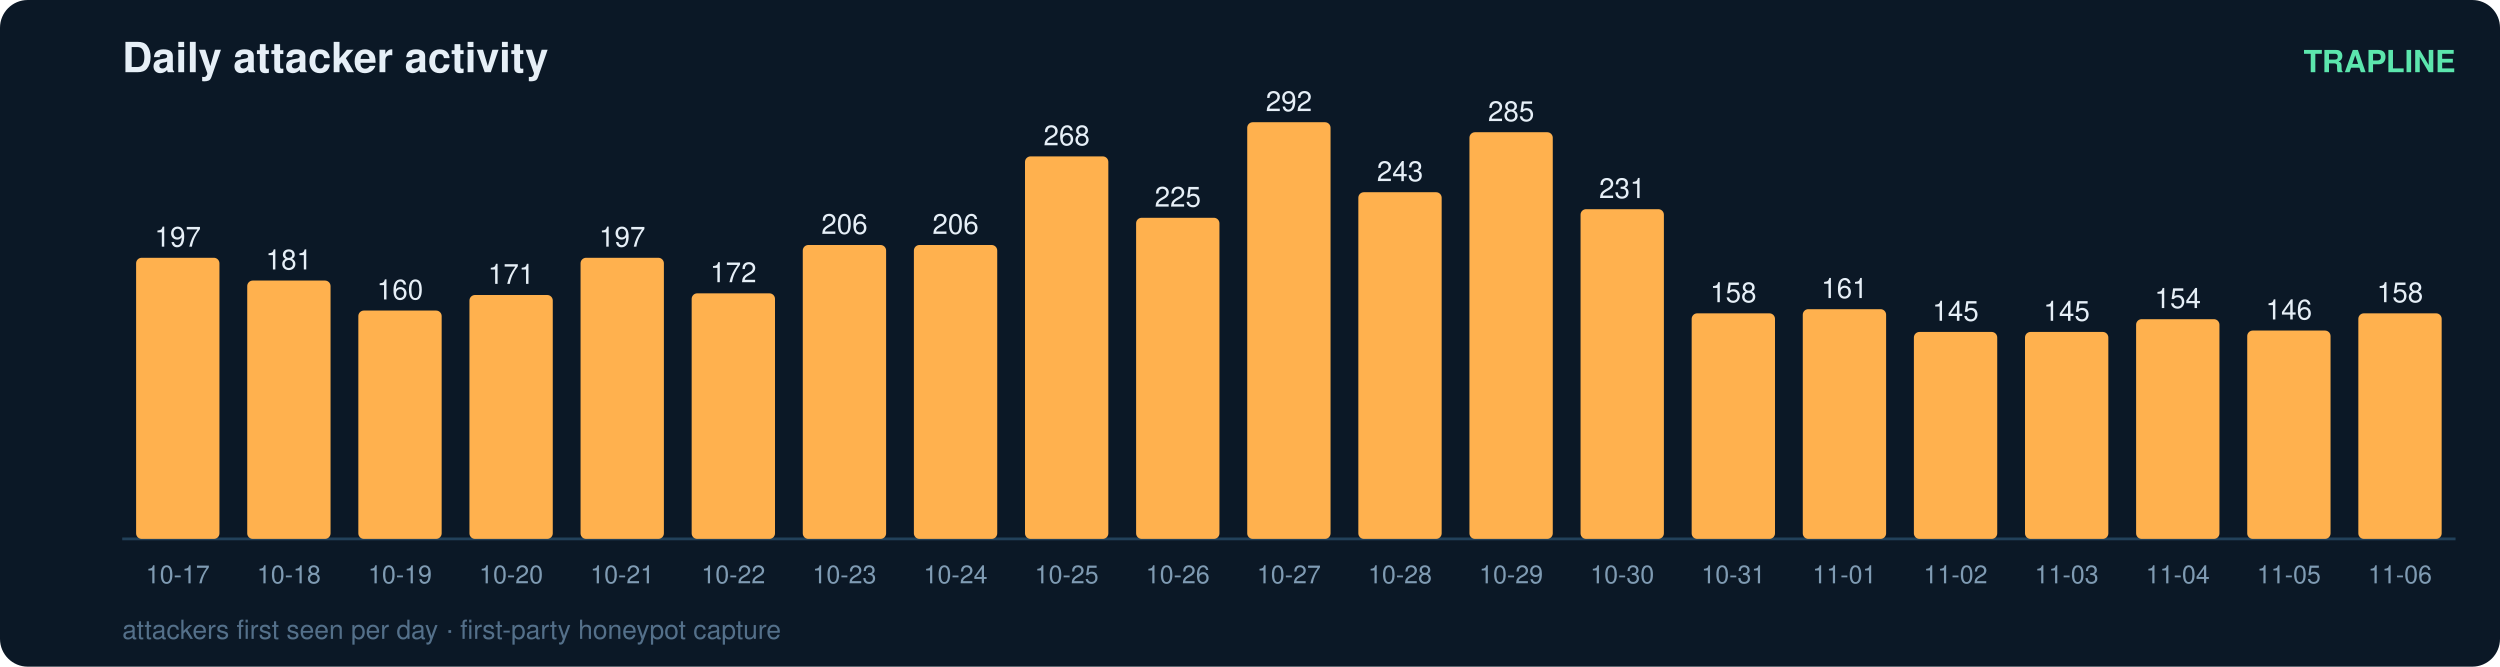
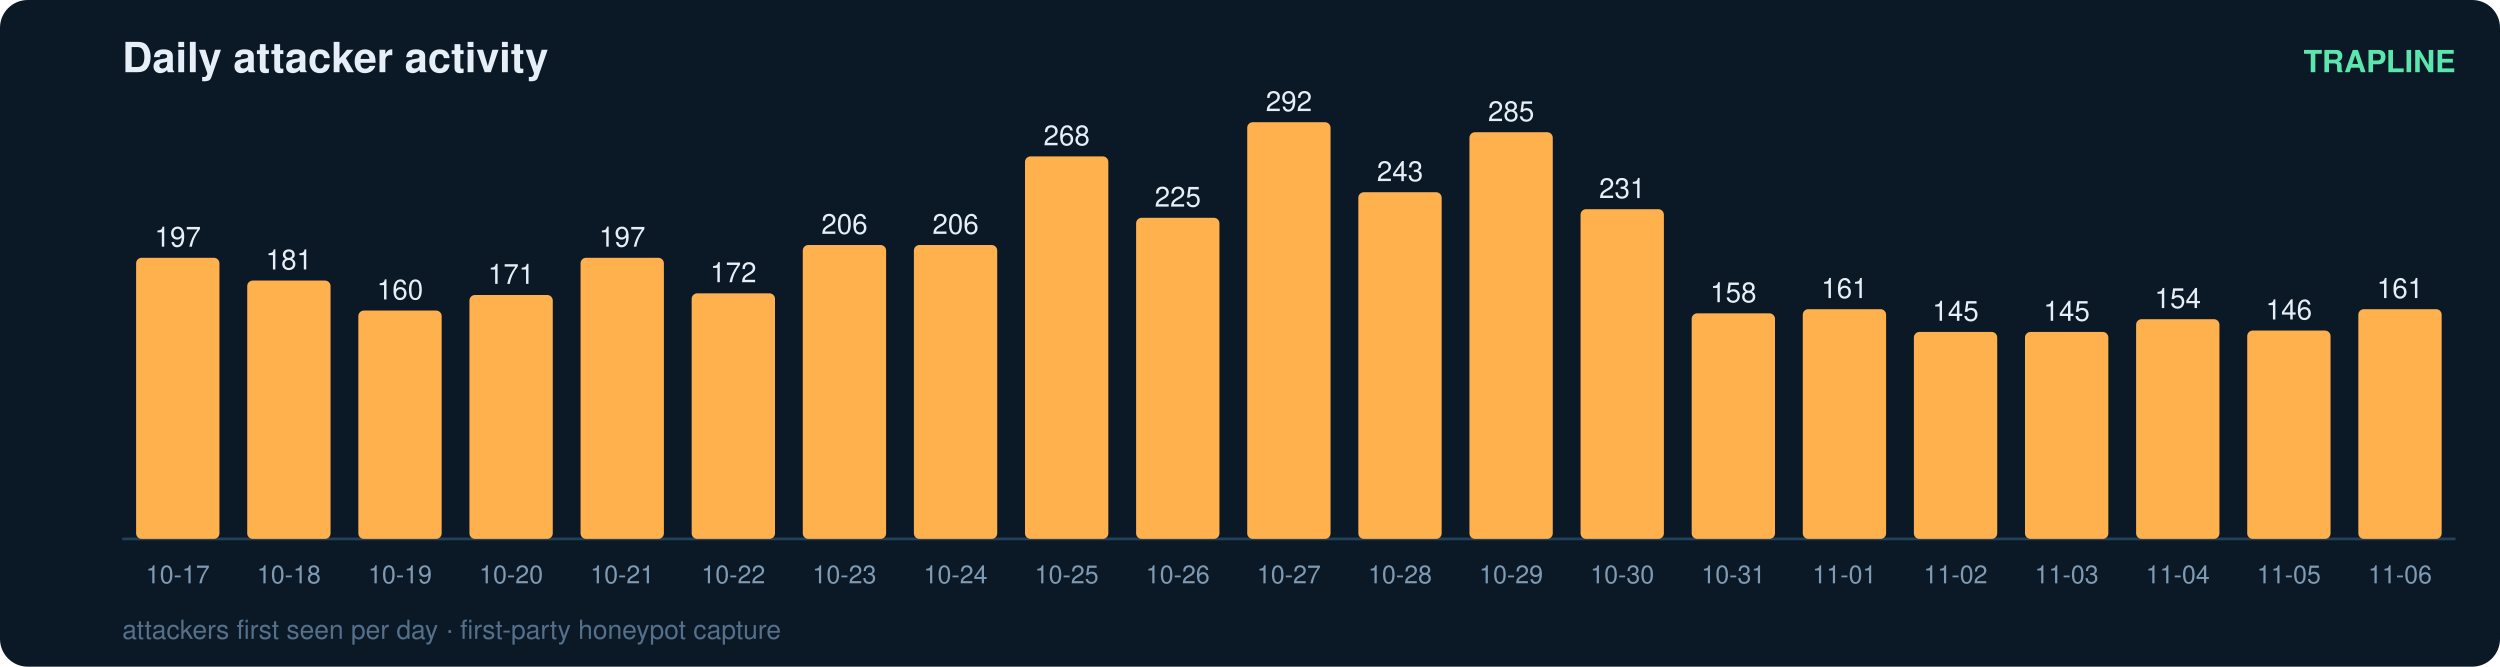
<svg xmlns="http://www.w3.org/2000/svg" width="900" height="240" viewBox="0 0 900 240" font-family="ui-sans-serif,Segoe UI,Helvetica,Arial">
  <rect width="900" height="240" rx="10" fill="#0b1826" />
  <text x="44" y="26" fill="#e6eff7" font-size="15" font-weight="700">Daily attacker activity</text>
  <text x="884" y="26" fill="#5ce6ad" font-size="11" text-anchor="end" font-weight="600">TRAPLINE</text>
  <line x1="44" y1="194" x2="884" y2="194" stroke="#22415a" stroke-width="1" />
  <rect x="49" y="92.8" width="30" height="101.2" rx="2" fill="#ffb14e" />
  <text x="64.0" y="88.8" fill="#e6eff7" font-size="10" text-anchor="middle" font-variant-numeric="tabular-nums">197</text>
  <text x="64.0" y="210.0" fill="#7f9bb3" font-size="9" text-anchor="middle">10-17</text>
  <rect x="89" y="101.0" width="30" height="93.0" rx="2" fill="#ffb14e" />
  <text x="104.0" y="97.0" fill="#e6eff7" font-size="10" text-anchor="middle" font-variant-numeric="tabular-nums">181</text>
  <text x="104.0" y="210.0" fill="#7f9bb3" font-size="9" text-anchor="middle">10-18</text>
  <rect x="129" y="111.8" width="30" height="82.2" rx="2" fill="#ffb14e" />
  <text x="144.0" y="107.8" fill="#e6eff7" font-size="10" text-anchor="middle" font-variant-numeric="tabular-nums">160</text>
  <text x="144.0" y="210.0" fill="#7f9bb3" font-size="9" text-anchor="middle">10-19</text>
  <rect x="169" y="106.2" width="30" height="87.8" rx="2" fill="#ffb14e" />
  <text x="184.0" y="102.2" fill="#e6eff7" font-size="10" text-anchor="middle" font-variant-numeric="tabular-nums">171</text>
  <text x="184.0" y="210.0" fill="#7f9bb3" font-size="9" text-anchor="middle">10-20</text>
  <rect x="209" y="92.8" width="30" height="101.2" rx="2" fill="#ffb14e" />
  <text x="224.0" y="88.8" fill="#e6eff7" font-size="10" text-anchor="middle" font-variant-numeric="tabular-nums">197</text>
  <text x="224.0" y="210.0" fill="#7f9bb3" font-size="9" text-anchor="middle">10-21</text>
  <rect x="249" y="105.6" width="30" height="88.4" rx="2" fill="#ffb14e" />
  <text x="264.0" y="101.6" fill="#e6eff7" font-size="10" text-anchor="middle" font-variant-numeric="tabular-nums">172</text>
  <text x="264.0" y="210.0" fill="#7f9bb3" font-size="9" text-anchor="middle">10-22</text>
  <rect x="289" y="88.2" width="30" height="105.8" rx="2" fill="#ffb14e" />
  <text x="304.0" y="84.2" fill="#e6eff7" font-size="10" text-anchor="middle" font-variant-numeric="tabular-nums">206</text>
  <text x="304.0" y="210.0" fill="#7f9bb3" font-size="9" text-anchor="middle">10-23</text>
  <rect x="329" y="88.2" width="30" height="105.8" rx="2" fill="#ffb14e" />
  <text x="344.0" y="84.2" fill="#e6eff7" font-size="10" text-anchor="middle" font-variant-numeric="tabular-nums">206</text>
  <text x="344.0" y="210.0" fill="#7f9bb3" font-size="9" text-anchor="middle">10-24</text>
  <rect x="369" y="56.3" width="30" height="137.7" rx="2" fill="#ffb14e" />
  <text x="384.0" y="52.3" fill="#e6eff7" font-size="10" text-anchor="middle" font-variant-numeric="tabular-nums">268</text>
  <text x="384.0" y="210.0" fill="#7f9bb3" font-size="9" text-anchor="middle">10-25</text>
  <rect x="409" y="78.4" width="30" height="115.6" rx="2" fill="#ffb14e" />
  <text x="424.0" y="74.4" fill="#e6eff7" font-size="10" text-anchor="middle" font-variant-numeric="tabular-nums">225</text>
  <text x="424.0" y="210.0" fill="#7f9bb3" font-size="9" text-anchor="middle">10-26</text>
  <rect x="449" y="44.0" width="30" height="150.0" rx="2" fill="#ffb14e" />
  <text x="464.0" y="40.0" fill="#e6eff7" font-size="10" text-anchor="middle" font-variant-numeric="tabular-nums">292</text>
  <text x="464.0" y="210.0" fill="#7f9bb3" font-size="9" text-anchor="middle">10-27</text>
  <rect x="489" y="69.2" width="30" height="124.8" rx="2" fill="#ffb14e" />
  <text x="504.0" y="65.2" fill="#e6eff7" font-size="10" text-anchor="middle" font-variant-numeric="tabular-nums">243</text>
  <text x="504.0" y="210.0" fill="#7f9bb3" font-size="9" text-anchor="middle">10-28</text>
  <rect x="529" y="47.6" width="30" height="146.4" rx="2" fill="#ffb14e" />
  <text x="544.0" y="43.6" fill="#e6eff7" font-size="10" text-anchor="middle" font-variant-numeric="tabular-nums">285</text>
  <text x="544.0" y="210.0" fill="#7f9bb3" font-size="9" text-anchor="middle">10-29</text>
  <rect x="569" y="75.3" width="30" height="118.7" rx="2" fill="#ffb14e" />
  <text x="584.0" y="71.3" fill="#e6eff7" font-size="10" text-anchor="middle" font-variant-numeric="tabular-nums">231</text>
  <text x="584.0" y="210.0" fill="#7f9bb3" font-size="9" text-anchor="middle">10-30</text>
  <rect x="609" y="112.8" width="30" height="81.2" rx="2" fill="#ffb14e" />
  <text x="624.0" y="108.8" fill="#e6eff7" font-size="10" text-anchor="middle" font-variant-numeric="tabular-nums">158</text>
  <text x="624.0" y="210.0" fill="#7f9bb3" font-size="9" text-anchor="middle">10-31</text>
  <rect x="649" y="111.3" width="30" height="82.7" rx="2" fill="#ffb14e" />
  <text x="664.0" y="107.3" fill="#e6eff7" font-size="10" text-anchor="middle" font-variant-numeric="tabular-nums">161</text>
  <text x="664.0" y="210.0" fill="#7f9bb3" font-size="9" text-anchor="middle">11-01</text>
  <rect x="689" y="119.5" width="30" height="74.5" rx="2" fill="#ffb14e" />
  <text x="704.0" y="115.5" fill="#e6eff7" font-size="10" text-anchor="middle" font-variant-numeric="tabular-nums">145</text>
  <text x="704.0" y="210.0" fill="#7f9bb3" font-size="9" text-anchor="middle">11-02</text>
  <rect x="729" y="119.5" width="30" height="74.5" rx="2" fill="#ffb14e" />
  <text x="744.0" y="115.5" fill="#e6eff7" font-size="10" text-anchor="middle" font-variant-numeric="tabular-nums">145</text>
  <text x="744.0" y="210.0" fill="#7f9bb3" font-size="9" text-anchor="middle">11-03</text>
  <rect x="769" y="114.9" width="30" height="79.1" rx="2" fill="#ffb14e" />
  <text x="784.0" y="110.9" fill="#e6eff7" font-size="10" text-anchor="middle" font-variant-numeric="tabular-nums">154</text>
  <text x="784.0" y="210.0" fill="#7f9bb3" font-size="9" text-anchor="middle">11-04</text>
  <rect x="809" y="119.0" width="30" height="75.0" rx="2" fill="#ffb14e" />
  <text x="824.0" y="115.0" fill="#e6eff7" font-size="10" text-anchor="middle" font-variant-numeric="tabular-nums">146</text>
  <text x="824.0" y="210.0" fill="#7f9bb3" font-size="9" text-anchor="middle">11-05</text>
-   <rect x="849" y="112.8" width="30" height="81.2" rx="2" fill="#ffb14e" />
-   <text x="864.0" y="108.8" fill="#e6eff7" font-size="10" text-anchor="middle" font-variant-numeric="tabular-nums">158</text>
+   <rect x="849" y="111.3" width="30" height="82.7" rx="2" fill="#ffb14e" />
+   <text x="864.0" y="107.3" fill="#e6eff7" font-size="10" text-anchor="middle" font-variant-numeric="tabular-nums">161</text>
  <text x="864.0" y="210.0" fill="#7f9bb3" font-size="9" text-anchor="middle">11-06</text>
  <text x="44" y="230" fill="#54708a" font-size="9.5">attackers first seen per day · first-party honeypot capture</text>
</svg>
